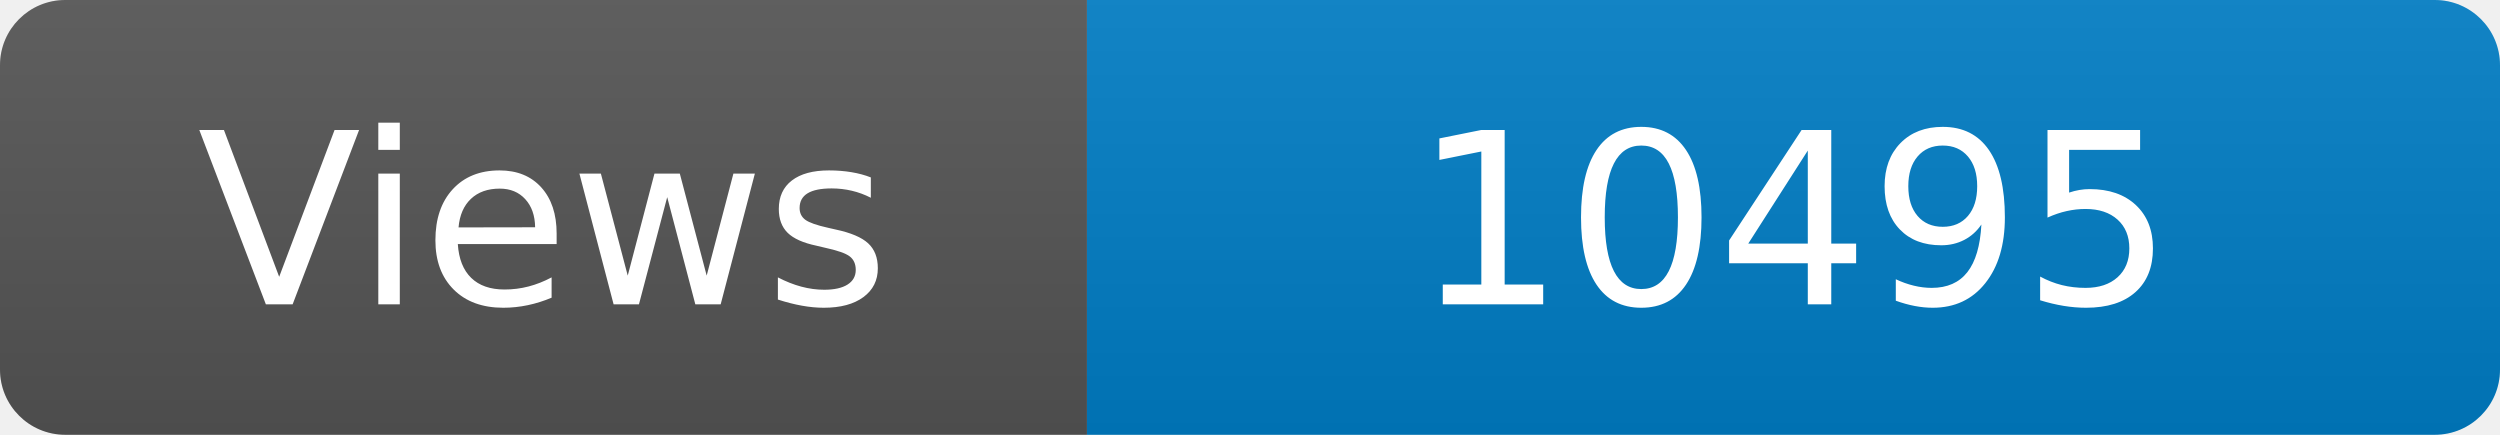
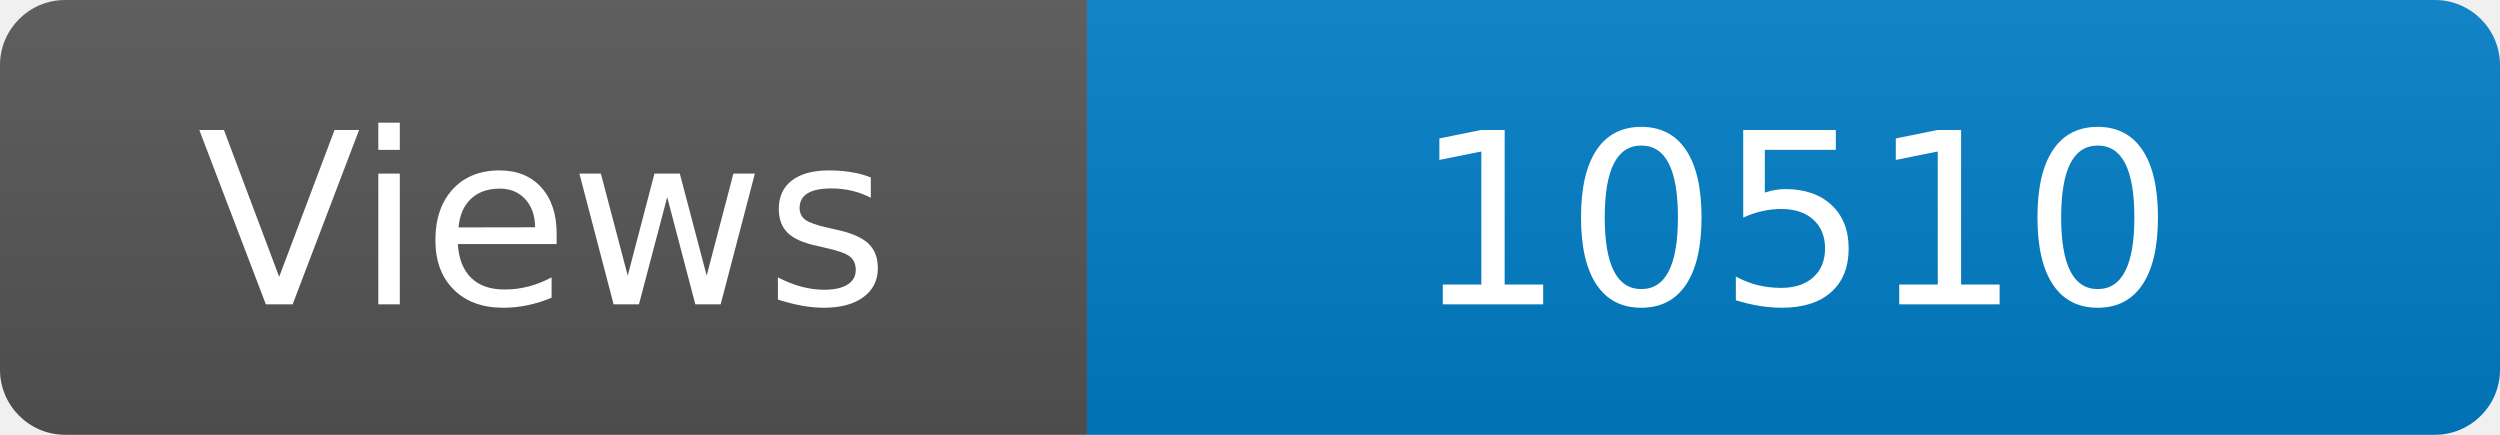
<svg xmlns="http://www.w3.org/2000/svg" width="115" height="20" role="img" aria-label="Maintained?: yes">
  <linearGradient id="s" x2="0" y2="100%">
    <stop offset="0" stop-color="#bbb" stop-opacity=".1" />
    <stop offset="1" stop-opacity=".1" />
  </linearGradient>
  <clipPath id="r">
    <rect width="115" height="20" rx="3" fill="#fff" />
  </clipPath>
  <g clip-path="url(#r)">
    <rect width="50" height="20" fill="#555" />
    <rect x="50" width="160" height="20" fill="#007ec6" />
    <rect width="115" height="20" fill="url(#s)" />
  </g>
  <g fill="#fff" text-anchor="middle" font-family="Verdana,Geneva,DejaVu Sans,sans-serif" font-size="110">
    <text x="250" y="140" transform="scale(.1)" fill="#fff">Views</text>
-     <text x="825" y="140" transform="scale(.1)" fill="#fff">10495</text>
+     <text x="825" y="140" transform="scale(.1)" fill="#fff">10510</text>
  </g>
</svg>
